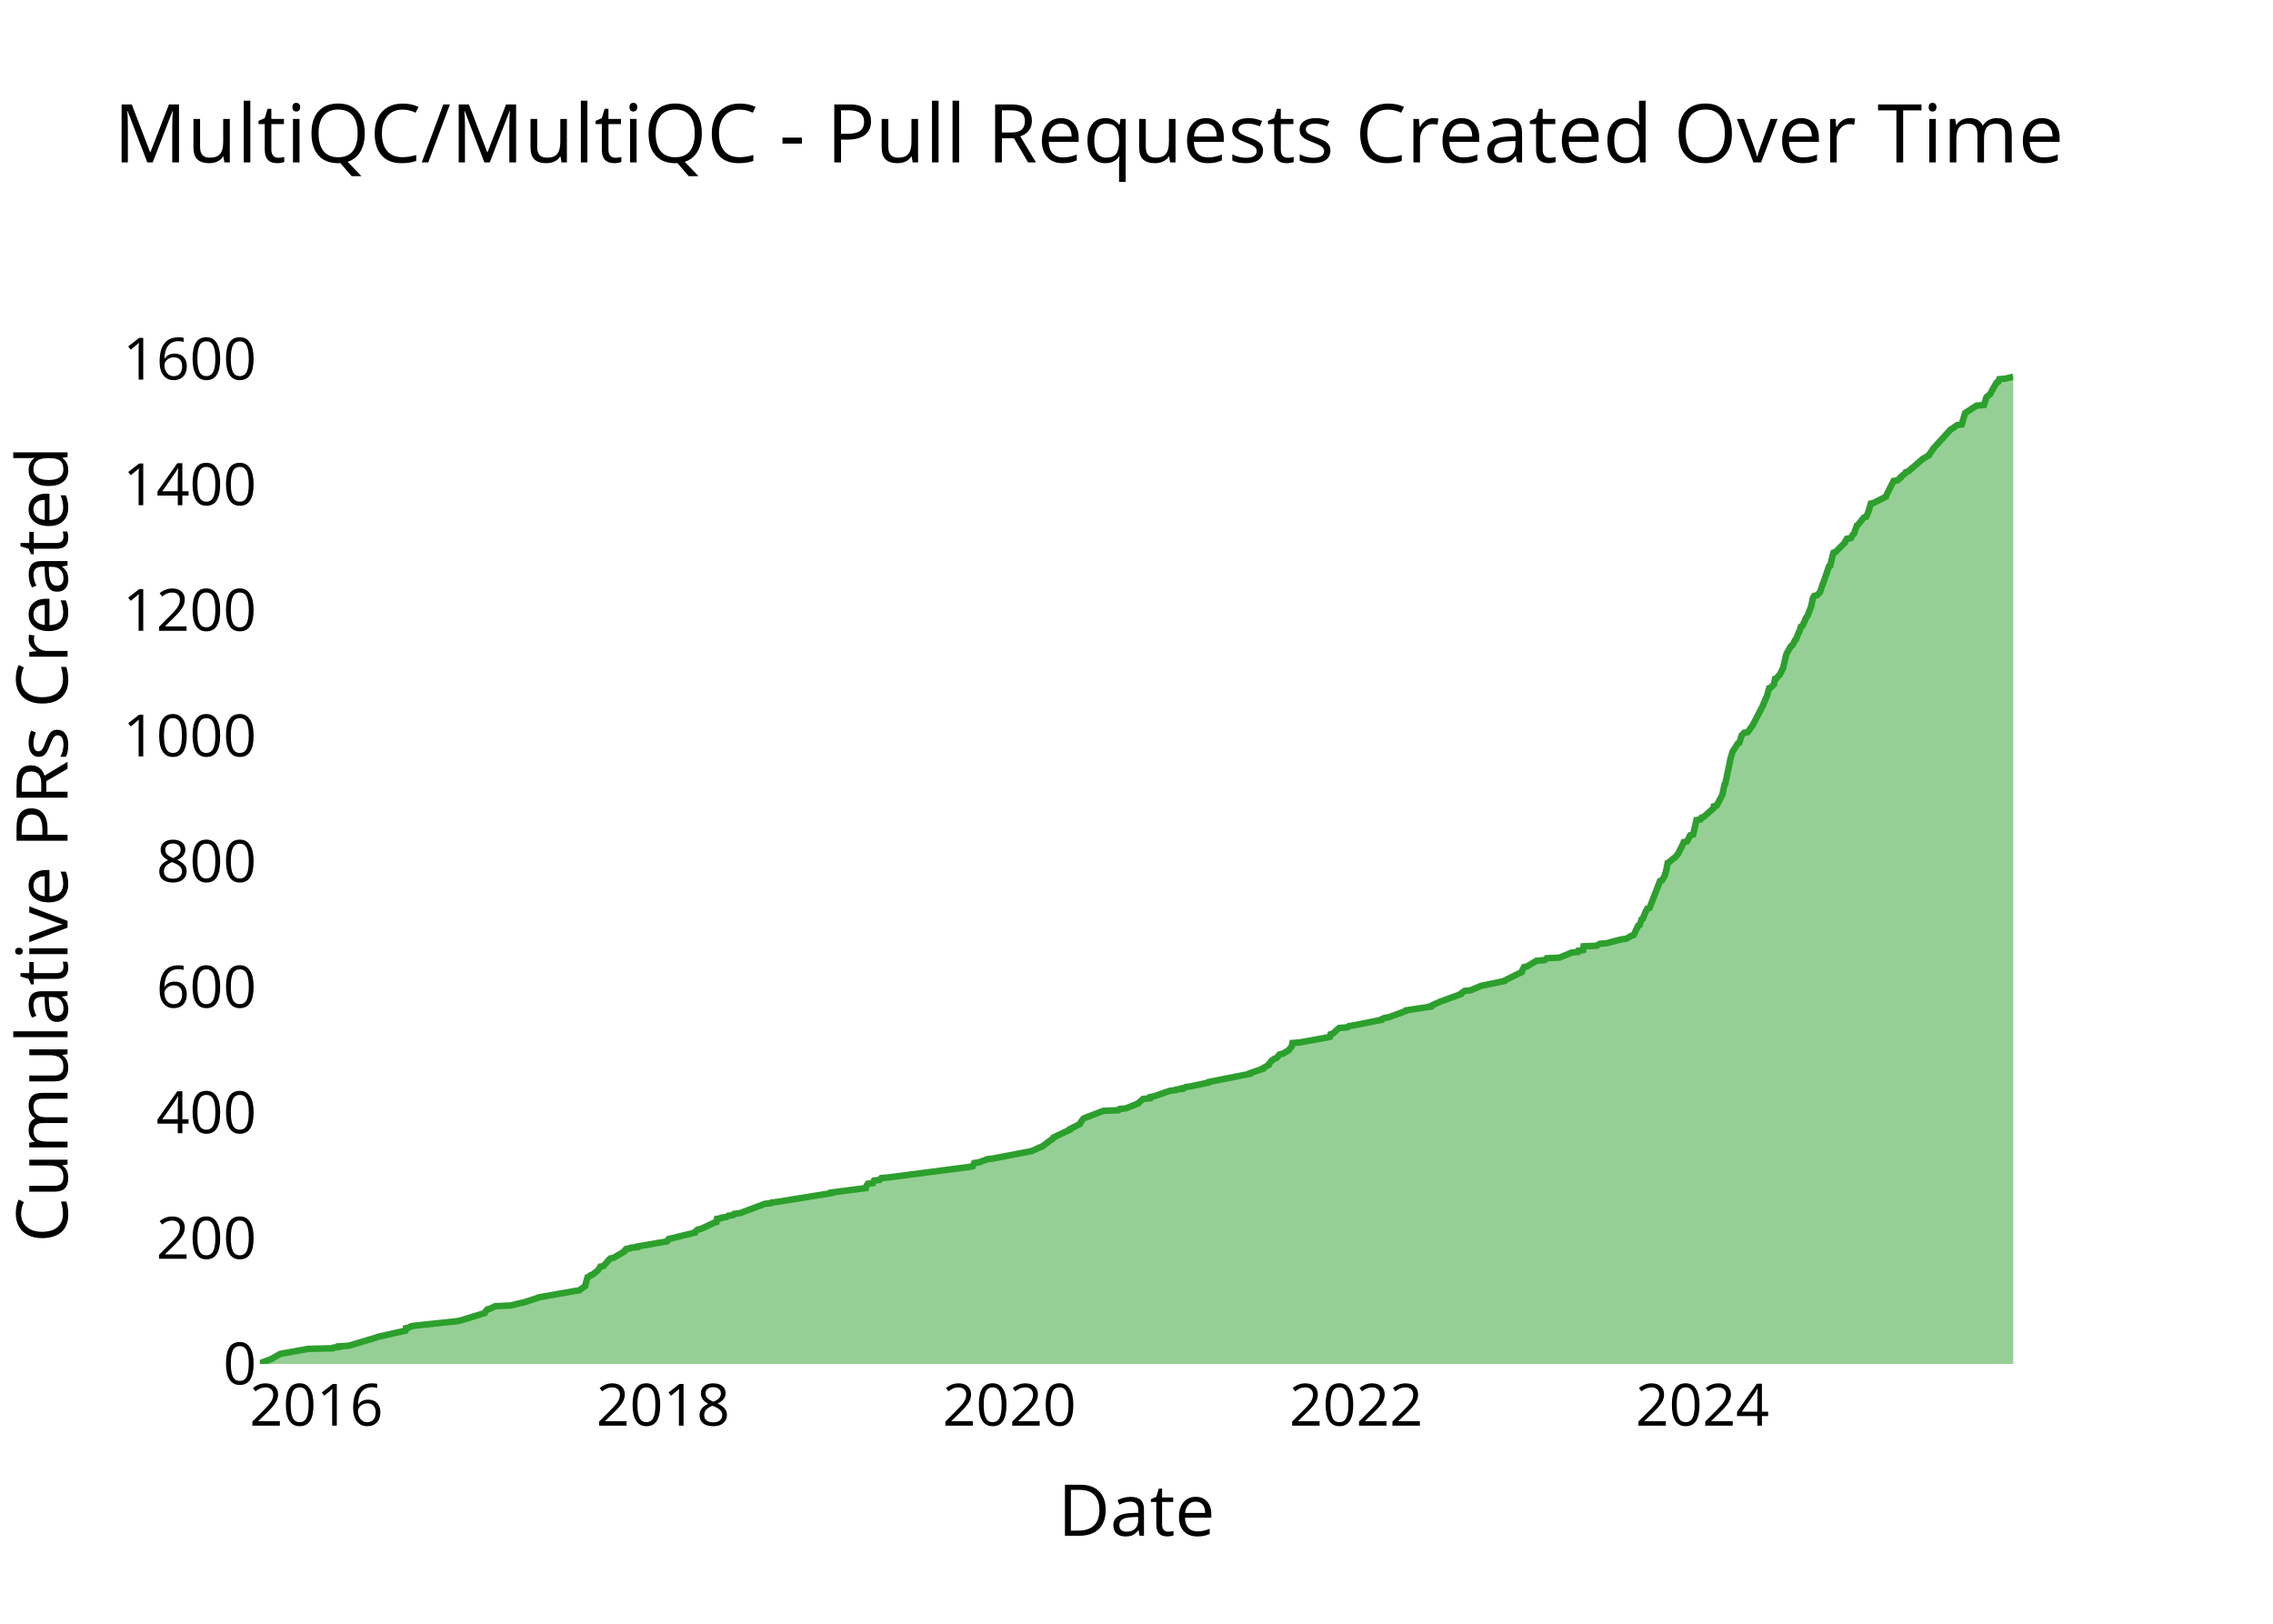
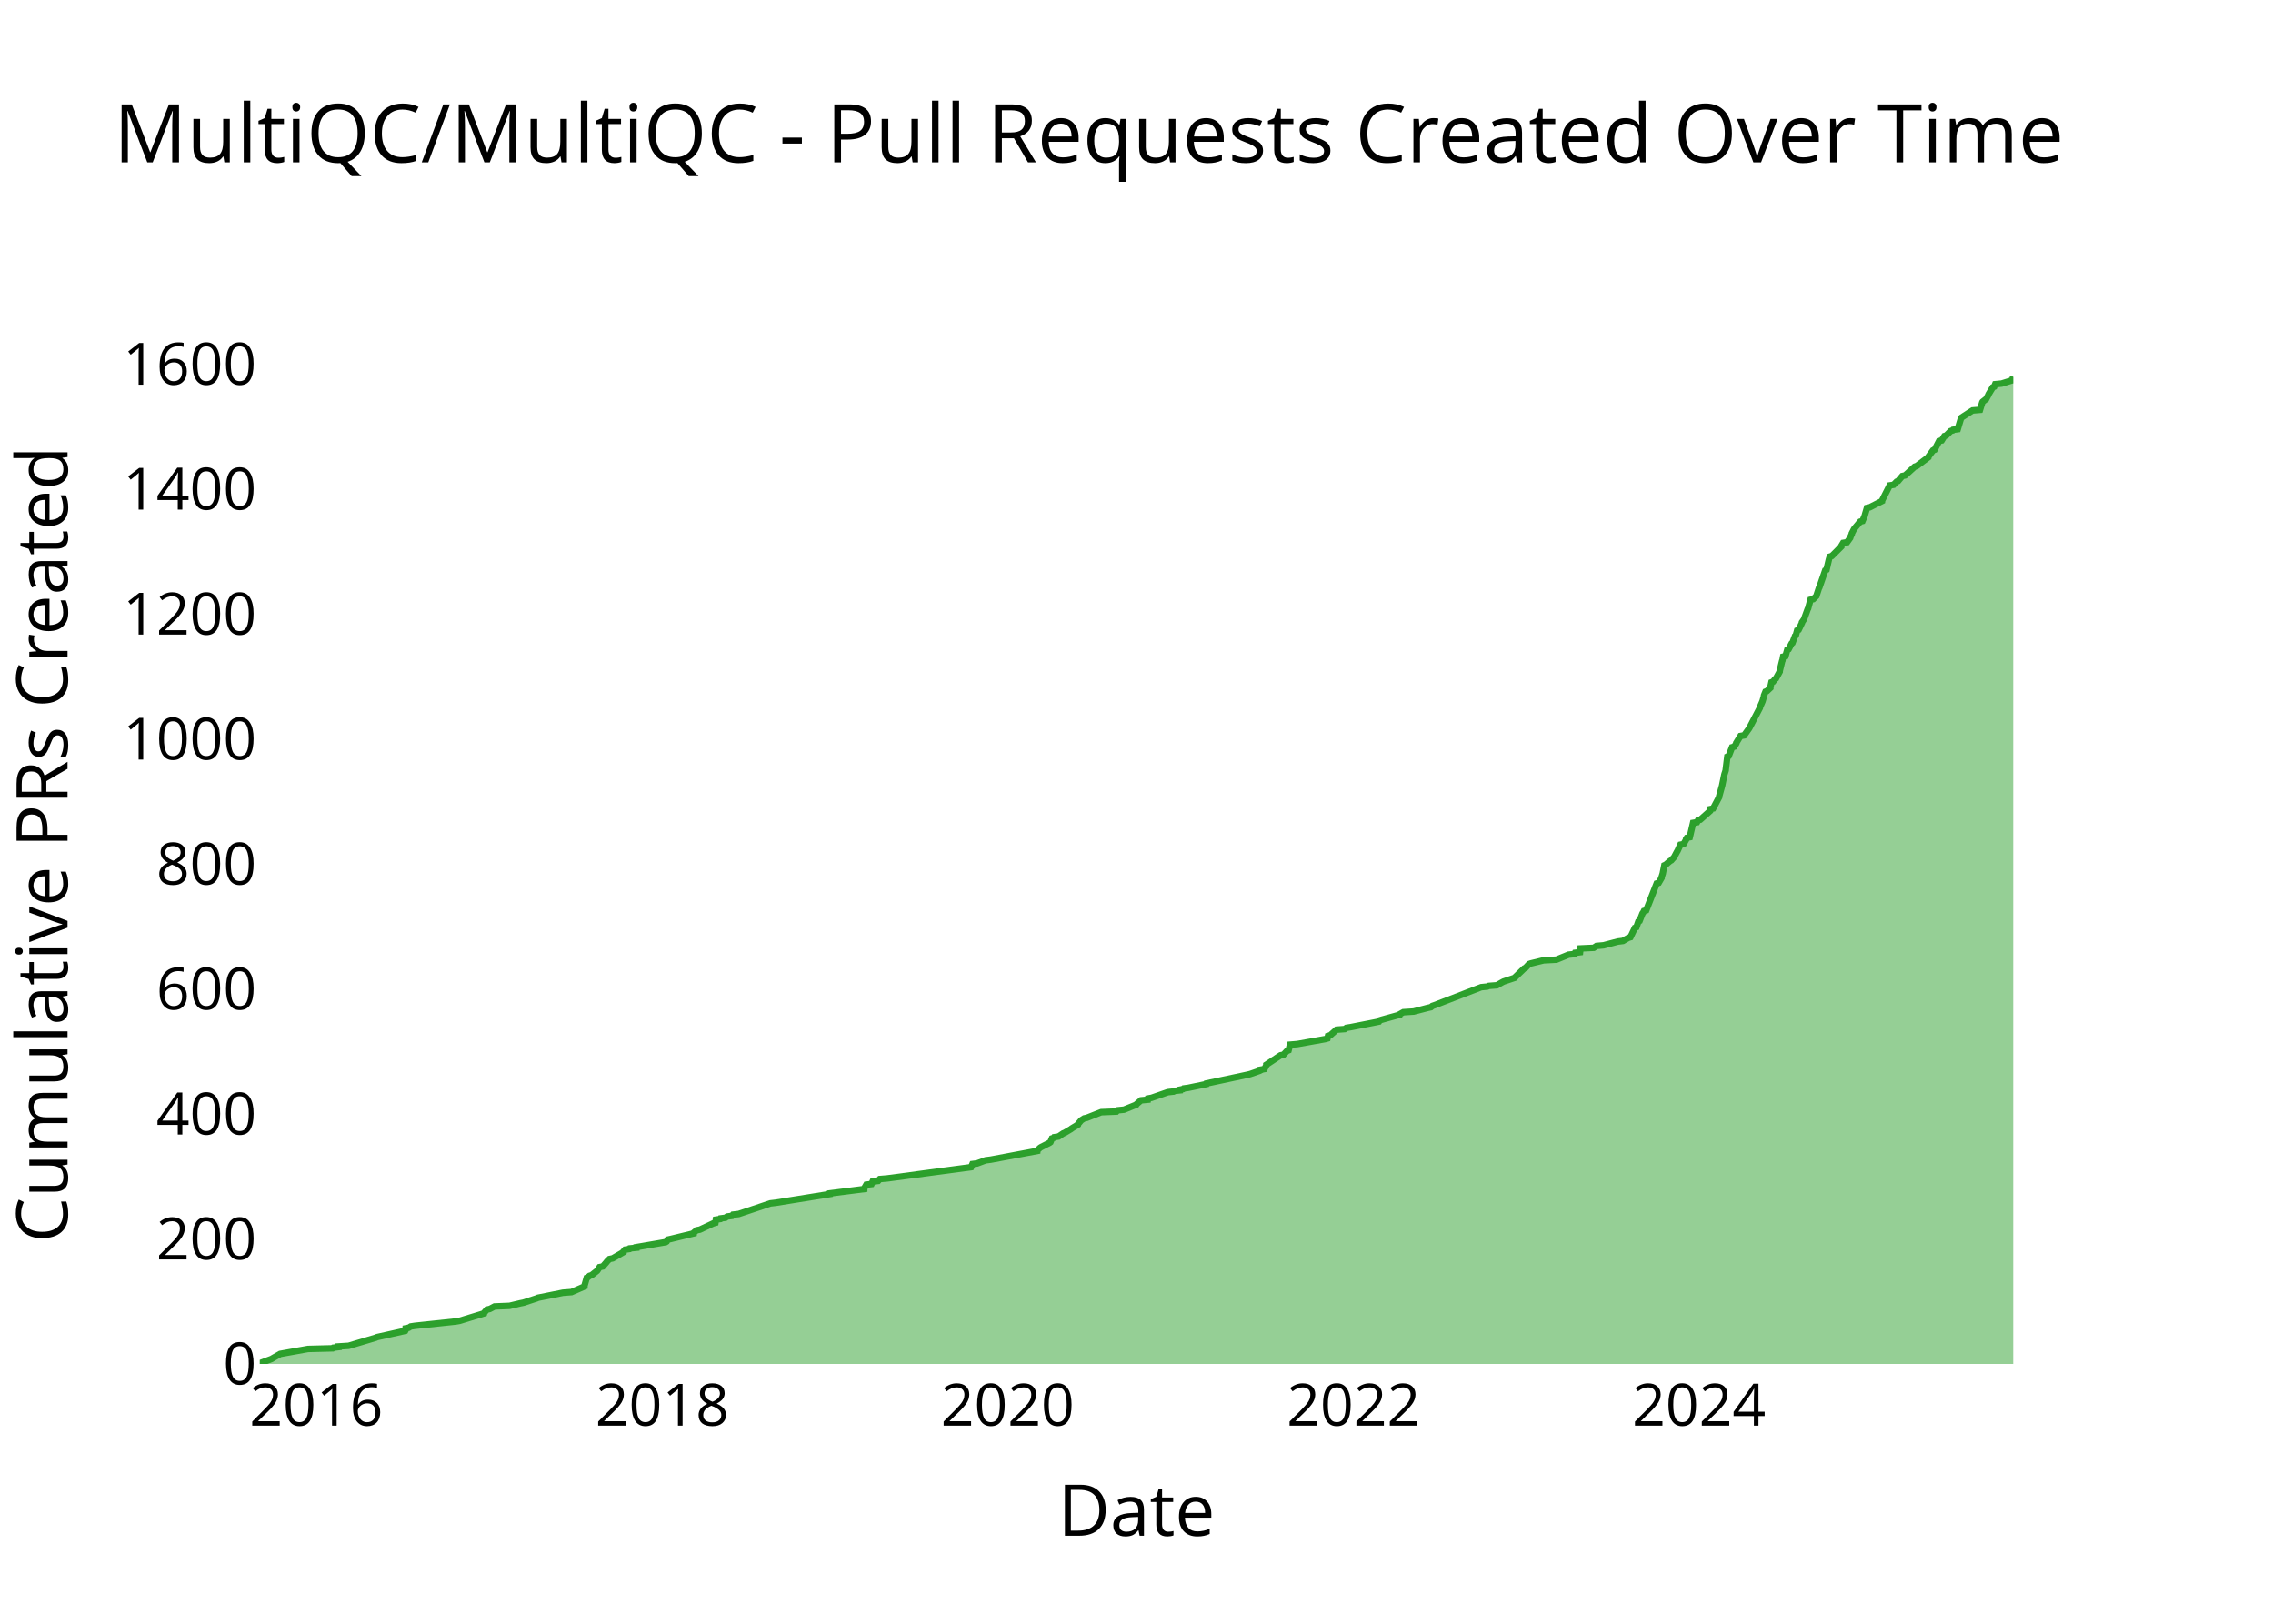
<svg xmlns="http://www.w3.org/2000/svg" class="main-svg" width="700" height="500" style="" viewBox="0 0 700 500">
  <rect x="0" y="0" width="700" height="500" style="fill: rgb(0, 0, 0); fill-opacity: 0;" />
-   <defs id="defs-ecf51e">
+   <defs id="defs-dff110">
    <g class="clips">
-       <clipPath id="clipecf51exyplot" class="plotclip">
+       <clipPath id="clipdff110xyplot" class="plotclip">
        <rect width="540" height="320" />
      </clipPath>
-       <clipPath class="axesclip" id="clipecf51ex">
+       <clipPath class="axesclip" id="clipdff110x">
        <rect x="80" y="0" width="540" height="500" />
      </clipPath>
-       <clipPath class="axesclip" id="clipecf51ey">
+       <clipPath class="axesclip" id="clipdff110y">
        <rect x="0" y="100" width="700" height="320" />
      </clipPath>
-       <clipPath class="axesclip" id="clipecf51exy">
+       <clipPath class="axesclip" id="clipdff110xy">
        <rect x="80" y="100" width="540" height="320" />
      </clipPath>
    </g>
    <g class="gradients" />
    <g class="patterns" />
  </defs>
  <g class="bglayer">
    <rect class="bg" x="80" y="100" width="540" height="320" style="fill: rgb(0, 0, 0); fill-opacity: 0; stroke-width: 0;" />
  </g>
  <g class="layer-below">
    <g class="imagelayer" />
    <g class="shapelayer" />
  </g>
  <g class="cartesianlayer">
    <g class="subplot xy">
      <g class="layer-subplot">
        <g class="shapelayer" />
        <g class="imagelayer" />
      </g>
      <g class="minor-gridlayer">
        <g class="x" />
        <g class="y" />
      </g>
      <g class="gridlayer">
        <g class="x">
-           <path class="xgrid crisp" transform="translate(97.44,0)" d="M0,100v320" style="stroke: rgb(255, 255, 255); stroke-opacity: 1; stroke-width: 1px;" />
-           <path class="xgrid crisp" transform="translate(204.22,0)" d="M0,100v320" style="stroke: rgb(255, 255, 255); stroke-opacity: 1; stroke-width: 1px;" />
-           <path class="xgrid crisp" transform="translate(310.86,0)" d="M0,100v320" style="stroke: rgb(255, 255, 255); stroke-opacity: 1; stroke-width: 1px;" />
-           <path class="xgrid crisp" transform="translate(417.65,0)" d="M0,100v320" style="stroke: rgb(255, 255, 255); stroke-opacity: 1; stroke-width: 1px;" />
-           <path class="xgrid crisp" transform="translate(524.28,0)" d="M0,100v320" style="stroke: rgb(255, 255, 255); stroke-opacity: 1; stroke-width: 1px;" />
+           <path class="xgrid crisp" transform="translate(97.4,0)" d="M0,100v320" style="stroke: rgb(255, 255, 255); stroke-opacity: 1; stroke-width: 1px;" />
+           <path class="xgrid crisp" transform="translate(203.93,0)" d="M0,100v320" style="stroke: rgb(255, 255, 255); stroke-opacity: 1; stroke-width: 1px;" />
+           <path class="xgrid crisp" transform="translate(310.32,0)" d="M0,100v320" style="stroke: rgb(255, 255, 255); stroke-opacity: 1; stroke-width: 1px;" />
+           <path class="xgrid crisp" transform="translate(416.85,0)" d="M0,100v320" style="stroke: rgb(255, 255, 255); stroke-opacity: 1; stroke-width: 1px;" />
+           <path class="xgrid crisp" transform="translate(523.23,0)" d="M0,100v320" style="stroke: rgb(255, 255, 255); stroke-opacity: 1; stroke-width: 1px;" />
        </g>
        <g class="y">
-           <path class="ygrid crisp" transform="translate(0,381.32)" d="M80,0h540" style="stroke: rgb(255, 255, 255); stroke-opacity: 1; stroke-width: 1px;" />
-           <path class="ygrid crisp" transform="translate(0,342.65)" d="M80,0h540" style="stroke: rgb(255, 255, 255); stroke-opacity: 1; stroke-width: 1px;" />
-           <path class="ygrid crisp" transform="translate(0,303.97)" d="M80,0h540" style="stroke: rgb(255, 255, 255); stroke-opacity: 1; stroke-width: 1px;" />
-           <path class="ygrid crisp" transform="translate(0,265.29)" d="M80,0h540" style="stroke: rgb(255, 255, 255); stroke-opacity: 1; stroke-width: 1px;" />
-           <path class="ygrid crisp" transform="translate(0,226.62)" d="M80,0h540" style="stroke: rgb(255, 255, 255); stroke-opacity: 1; stroke-width: 1px;" />
-           <path class="ygrid crisp" transform="translate(0,187.94)" d="M80,0h540" style="stroke: rgb(255, 255, 255); stroke-opacity: 1; stroke-width: 1px;" />
-           <path class="ygrid crisp" transform="translate(0,149.26)" d="M80,0h540" style="stroke: rgb(255, 255, 255); stroke-opacity: 1; stroke-width: 1px;" />
-           <path class="ygrid crisp" transform="translate(0,110.59)" d="M80,0h540" style="stroke: rgb(255, 255, 255); stroke-opacity: 1; stroke-width: 1px;" />
+           <path class="ygrid crisp" transform="translate(0,381.52)" d="M80,0h540" style="stroke: rgb(255, 255, 255); stroke-opacity: 1; stroke-width: 1px;" />
+           <path class="ygrid crisp" transform="translate(0,343.04)" d="M80,0h540" style="stroke: rgb(255, 255, 255); stroke-opacity: 1; stroke-width: 1px;" />
+           <path class="ygrid crisp" transform="translate(0,304.56)" d="M80,0h540" style="stroke: rgb(255, 255, 255); stroke-opacity: 1; stroke-width: 1px;" />
+           <path class="ygrid crisp" transform="translate(0,266.08)" d="M80,0h540" style="stroke: rgb(255, 255, 255); stroke-opacity: 1; stroke-width: 1px;" />
+           <path class="ygrid crisp" transform="translate(0,227.59)" d="M80,0h540" style="stroke: rgb(255, 255, 255); stroke-opacity: 1; stroke-width: 1px;" />
+           <path class="ygrid crisp" transform="translate(0,189.11)" d="M80,0h540" style="stroke: rgb(255, 255, 255); stroke-opacity: 1; stroke-width: 1px;" />
+           <path class="ygrid crisp" transform="translate(0,150.63)" d="M80,0h540" style="stroke: rgb(255, 255, 255); stroke-opacity: 1; stroke-width: 1px;" />
+           <path class="ygrid crisp" transform="translate(0,112.15)" d="M80,0h540" style="stroke: rgb(255, 255, 255); stroke-opacity: 1; stroke-width: 1px;" />
        </g>
      </g>
      <g class="zerolinelayer">
        <path class="yzl zl crisp" transform="translate(0,420)" d="M80,0h540" style="stroke: rgb(255, 255, 255); stroke-opacity: 1; stroke-width: 2px;" />
      </g>
      <g class="layer-between">
        <g class="shapelayer" />
        <g class="imagelayer" />
      </g>
      <path class="xlines-below" />
      <path class="ylines-below" />
      <g class="overlines-below" />
      <g class="xaxislayer-below" />
      <g class="yaxislayer-below" />
      <g class="overaxes-below" />
      <g class="overplot">
-         <g class="xy" transform="translate(80,100)" clip-path="url(#clipecf51exyplot)">
+         <g class="xy" transform="translate(80,100)" clip-path="url(#clipdff110xyplot)">
          <g class="scatterlayer mlayer">
-             <g class="trace scatter trace17ce8e" style="stroke-miterlimit: 2;">
+             <g class="trace scatter tracec9d067" style="stroke-miterlimit: 2;">
              <g class="fills">
                <g>
-                   <path class="js-fill" d="M540,320L0,320L0,319.81L3.64,318.45L3.94,318.26L5.97,317.1L6.29,316.91L14.9,315.36L22.5,315.17L22.7,314.97L24.36,314.78L24.36,314.59L27.43,314.39L35.81,311.88L36.23,311.68L44.89,309.75L44.99,309.56L45.03,308.98L45.99,308.78L46.59,308.4L47.89,308.2L60.55,306.85L61.69,306.66L69.22,304.34L69.27,304.14L70.1,303.18L70.97,302.98L72.46,302.21L77.1,302.02L80.35,301.24L81.35,301.05L85.48,299.69L85.88,299.5L96.84,297.57L98.31,297.37L100.21,296.02L100.22,295.83L100.93,293.31L101.35,293.12L101.79,292.73L102.4,292.54L104.13,291.19L104.27,290.99L104.89,290.03L105.89,289.83L107.06,288.48L107.18,288.28L107.96,287.51L108.94,287.32L112.27,285.38L112.27,285.19L112.78,284.61L114.09,284.42L114.22,284.22L116.27,284.03L116.28,283.84L117.42,283.64L125.3,282.29L125.6,282.1L125.93,281.52L126.79,281.32L133.94,279.58L133.94,279.39L134.85,278.62L135.86,278.42L139.97,276.49L140.65,276.3L140.8,275.33L142.12,275.13L142.24,274.94L143.73,274.75L144.29,274.36L145.76,274.17L146.08,273.78L147.83,273.59L155.56,270.69L157.47,270.49L157.62,270.3L159.25,270.11L176.01,267.4L176.02,267.21L186.58,265.85L186.58,265.66L187.25,264.5L188.84,264.31L189.18,263.53L190.89,263.34L191.4,262.76L193.67,262.56L218.87,259.28L219.6,259.08L220.01,258.12L221.46,257.92L224.06,256.96L225.64,256.76L237.83,254.44L238.14,254.25L240.31,253.28L240.85,253.09L244.55,250.38L244.55,250.19L249.5,247.87L249.51,247.67L252.55,246.13L252.56,245.93L253.56,244.58L253.72,244.39L259.75,242.07L264.46,241.87L264.81,241.49L266.77,241.29L270.58,239.75L270.69,239.55L272.04,238.39L274.16,238.2L274.23,237.81L275.29,237.62L280.3,235.88L282.04,235.68L282.23,235.49L284.03,235.3L284.04,235.1L285.02,234.91L285.22,234.72L286.63,234.52L292.22,233.36L292.28,233.17L304.92,230.66L304.94,230.46L308.92,229.11L308.93,228.92L310.7,227.95L310.7,227.76L311.43,226.79L311.66,226.6L312.44,226.02L313.08,225.82L314.11,224.66L315.09,224.47L316.99,223.31L317.07,223.11L317.85,222.15L317.86,221.95L318.02,221.18L320.28,220.99L328.9,219.44L329.58,219.25L329.76,218.47L330.45,218.28L332.39,216.54L334.92,216.35L335.43,215.96L336.71,215.77L345.48,214.03L345.51,213.83L346.37,213.45L347.67,213.25L352.92,211.32L353.01,211.12L360.61,209.96L360.62,209.77L363.56,208.42L364.16,208.22L369.93,206.1L369.97,205.9L371.03,205.13L372.91,204.94L376.08,203.58L377.04,203.39L383.45,202.04L383.57,201.84L388.62,199.33L388.63,199.13L389.35,197.78L390.32,197.59L393.15,195.85L395.7,195.65L396.33,195.07L400.25,194.88L404.03,193.33L405.92,193.14L406.07,192.75L407.56,192.56L407.69,191.4L411.78,191.21L412.65,190.63L414.83,190.43L419.24,189.27L420.79,189.08L422.49,188.11L423.12,187.92L424.5,185.02L424.96,184.82L425.57,183.08L425.93,182.89L426.84,180.57L427.01,180.38L427.3,179.8L427.99,179.6L431.22,171.29L431.84,171.09L432.73,169.55L432.73,169.35L433.1,168.19L433.13,168L433.6,165.68L434.02,165.49L435.37,164.33L435.74,164.13L436.75,162.97L436.81,162.78L437.52,161.42L437.65,161.23L438.54,159.3L439.53,159.1L440.29,157.75L440.3,157.56L440.54,157.17L441.43,156.98L442.46,152.53L443.67,152.34L443.98,151.76L444.66,151.56L447.71,148.85L447.73,148.66L447.79,148.27L448.66,148.08L450.48,144.6L450.49,144.41L451.1,141.51L451.33,141.31L452.83,134.16L452.84,133.96L453.56,131.45L453.71,131.26L455.19,128.94L455.64,128.74L456.37,126.42L456.62,126.23L457.09,125.65L458.23,125.46L459.75,123.33L459.86,123.13L463.07,116.95L463.09,116.75L463.92,114.82L464.07,114.63L464.82,111.92L465.29,111.73L466.31,110.76L466.31,110.56L466.65,109.02L467.19,108.82L467.74,108.05L468.05,107.86L469.2,105.54L469.2,105.34L470.12,101.48L470.21,101.28L471.54,98.96L471.96,98.77L472.87,97.03L473.14,96.83L473.93,94.71L474.17,94.51L474.59,92.97L475.05,92.77L476.06,90.65L476.07,90.45L476.74,89.49L476.78,89.29L477.81,86.59L477.84,86.39L478.24,84.46L478.26,84.26L478.7,83.49L479.55,83.3L480.52,82.33L480.58,82.14L481.33,79.82L481.46,79.62L483.25,74.4L483.64,74.21L484.37,71.11L484.42,70.92L484.66,70.15L485.29,69.95L488.19,67.05L488.19,66.86L488.78,65.89L489.97,65.7L490.7,64.54L490.95,64.35L491.84,61.83L492.14,61.64L494.03,59.32L494.75,59.12L495.48,57.38L495.51,57.19L496.13,55.06L497.01,54.87L500.8,52.94L500.81,52.74L503.15,48.1L504.35,47.91L505.29,47.13L505.29,46.94L506.89,45.59L506.95,45.39L507.9,45.01L508.06,44.81L511.87,41.53L512.11,41.33L514.05,40.17L514.09,39.98L515.25,38.43L515.26,38.24L520.74,32.24L521.1,32.05L522.74,30.89L524.14,30.7L525.18,27.22L525.42,27.02L528.71,24.9L531.01,24.7L531.72,22.38L531.84,22.19L532.6,21.61L532.88,21.41L533.67,19.87L533.78,19.67L534.95,17.74L535.41,17.55L535.7,16.77L537.67,16.58L540,16" style="fill: rgb(44, 160, 44); fill-opacity: 0.5; stroke-width: 0;" />
+                   <path class="js-fill" d="M540,320L0,320L0,319.81L3.63,318.46L3.93,318.27L5.96,317.11L6.28,316.92L14.86,315.38L22.44,315.19L22.65,315L24.3,314.81L24.3,314.61L27.37,314.42L35.73,311.92L36.15,311.73L44.78,309.8L44.88,309.61L44.92,309.03L45.89,308.84L46.48,308.46L47.78,308.26L60.4,306.92L61.55,306.72L69.06,304.42L69.11,304.22L69.94,303.26L70.81,303.07L72.29,302.3L76.92,302.11L80.16,301.34L81.16,301.14L85.27,299.8L85.68,299.61L93.38,298.07L96,297.87L99.98,296.14L99.98,295.95L100.69,293.45L101.11,293.26L101.55,292.87L102.16,292.68L103.88,291.33L104.03,291.14L104.64,290.18L105.64,289.98L106.81,288.64L106.93,288.45L107.7,287.68L108.68,287.48L112,285.56L112,285.37L112.51,284.79L113.82,284.6L113.95,284.41L116,284.21L116.01,284.02L117.15,283.83L125.01,282.48L125.31,282.29L125.63,281.71L126.49,281.52L133.62,279.79L133.63,279.59L134.53,278.83L135.54,278.63L139.64,276.71L140.32,276.52L140.47,275.55L141.79,275.36L141.9,275.17L143.39,274.98L143.95,274.59L145.42,274.4L145.73,274.02L147.48,273.82L157.24,270.55L158.87,270.36L175.59,267.67L175.61,267.47L186.14,266.13L186.14,265.93L186.81,264.78L188.4,264.59L188.74,263.82L190.44,263.63L190.95,263.05L193.21,262.86L219.08,259.39L219.17,259.2L219.49,258.43L220.94,258.24L223.53,257.28L225.11,257.08L239.45,254.39L239.46,254.2L240.29,253.43L240.58,253.24L243.23,251.89L243.49,251.7L243.97,250.54L244.58,250.35L244.69,250.16L246.01,249.96L247.41,249L247.89,248.81L249.83,247.66L250.06,247.46L251.96,246.31L252,246.12L252.81,245.15L252.96,244.96L253.87,244.38L254.73,244.19L259.13,242.46L263.83,242.27L264.19,241.88L266.14,241.69L269.94,240.15L270.05,239.96L271.4,238.81L273.51,238.61L273.58,238.23L274.64,238.04L279.64,236.3L281.37,236.11L281.57,235.92L283.36,235.73L283.37,235.53L284.35,235.34L284.54,235.15L285.95,234.96L291.53,233.8L291.59,233.61L304.22,230.92L305.02,230.72L307.79,229.76L308.19,229.57L308.2,229.38L309.38,229.18L309.98,228.03L309.98,227.84L314.35,224.95L315.27,224.76L316.33,223.61L316.83,223.41L317.27,221.68L319.52,221.49L328.13,219.95L328.8,219.76L328.98,218.99L329.67,218.79L331.6,217.06L334.12,216.87L334.63,216.49L335.91,216.29L343.76,214.75L344.67,214.56L344.9,214.18L345.55,213.98L351.07,212.45L351.15,212.25L352.18,211.68L355.34,211.48L359.77,210.33L360.66,210.14L361.12,209.75L361.69,209.56L376.15,203.98L378.04,203.79L378.47,203.59L380.96,203.4L382.67,202.44L383.03,202.25L386.5,201.09L386.61,200.9L389.4,198.21L389.82,198.02L390.9,196.86L391.45,196.67L395.39,195.71L399.3,195.51L403.07,193.97L404.97,193.78L405.11,193.4L406.6,193.21L406.73,192.05L410.81,191.86L411.68,191.28L413.85,191.09L418.25,189.93L419.8,189.74L421.49,188.78L422.12,188.59L423.5,185.7L423.96,185.51L424.56,183.78L424.93,183.58L425.83,181.28L426,181.08L426.29,180.51L426.98,180.31L430.21,172.04L430.82,171.85L431.71,170.31L431.71,170.12L432.08,168.96L432.11,168.77L432.57,166.46L432.99,166.27L434.34,165.11L434.71,164.92L435.72,163.77L435.78,163.57L436.49,162.23L436.62,162.04L437.5,160.11L438.49,159.92L439.26,158.57L439.26,158.38L439.5,157.99L440.39,157.8L441.42,153.38L442.63,153.18L442.93,152.61L443.61,152.42L446.65,149.72L446.68,149.53L446.73,149.14L447.6,148.95L449.42,145.49L449.42,145.3L450.27,142.22L450.33,142.03L451.04,138.56L451.09,138.37L451.46,137.22L451.47,137.02L451.97,132.98L452.39,132.79L453.42,130.1L454.12,129.9L454.71,128.94L454.72,128.75L456.01,126.63L457.15,126.44L458.66,124.32L458.77,124.13L461.98,117.97L462,117.78L462.75,116.05L462.82,115.86L463.26,114.32L463.26,114.13L463.73,112.97L464.19,112.78L465.21,111.82L465.21,111.63L465.55,110.09L466.09,109.89L466.63,109.12L466.94,108.93L468.09,106.82L468.09,106.62L468.84,103.54L468.94,103.35L469.15,102.2L469.88,102.01L470.43,100.08L470.85,99.89L471.75,98.16L472.02,97.96L472.81,95.85L473.05,95.66L473.47,94.12L473.93,93.92L474.94,91.81L474.95,91.62L475.62,90.65L475.66,90.46L476.71,87.57L476.83,87.38L477.57,84.69L478.42,84.5L479.39,83.53L479.44,83.34L480.19,81.03L480.32,80.84L482.11,75.65L482.5,75.45L483.22,72.37L483.27,72.18L483.52,71.41L484.15,71.22L487.04,68.33L487.04,68.14L487.62,67.18L488.82,66.99L489.79,65.64L489.82,65.45L490.27,64.49L490.28,64.29L490.97,62.95L491.11,62.75L492.87,60.64L493.58,60.45L494.31,58.71L494.34,58.52L494.96,56.41L495.84,56.21L499.61,54.29L499.63,54.1L501.96,49.48L503.16,49.29L504.1,48.32L504.54,48.13L505.84,46.59L506.71,46.4L509.66,43.71L510.27,43.51L513.85,40.82L513.88,40.63L515.28,38.7L515.78,38.51L517.17,35.82L517.97,35.63L518.81,34.28L519.38,34.09L520.72,32.74L521.34,32.55L521.5,32.35L522.9,32.16L523.94,28.7L524.18,28.51L527.46,26.39L529.76,26.2L530.47,23.89L530.59,23.7L531.34,23.12L531.63,22.93L532.36,21.58L532.41,21.39L533.69,19.27L534.14,19.08L534.44,18.31L536.41,18.12L539.53,17.15L539.69,16.96L540,16" style="fill: rgb(44, 160, 44); fill-opacity: 0.5; stroke-width: 0;" />
                </g>
              </g>
              <g class="errorbars" />
              <g class="lines">
-                 <path class="js-line" d="M0,319.81L3.64,318.45L3.94,318.26L5.97,317.1L6.29,316.91L14.9,315.36L22.5,315.17L22.7,314.97L24.36,314.78L24.36,314.59L27.43,314.39L35.81,311.88L36.23,311.68L44.89,309.75L44.99,309.56L45.03,308.98L45.99,308.78L46.59,308.4L47.89,308.2L60.55,306.85L61.69,306.66L69.22,304.34L69.27,304.14L70.1,303.18L70.97,302.98L72.46,302.21L77.1,302.02L80.35,301.24L81.35,301.05L85.48,299.69L85.88,299.5L96.84,297.57L98.31,297.37L100.21,296.02L100.22,295.83L100.93,293.31L101.35,293.12L101.79,292.73L102.4,292.54L104.13,291.19L104.27,290.99L104.89,290.03L105.89,289.83L107.06,288.48L107.18,288.28L107.96,287.51L108.94,287.32L112.27,285.38L112.27,285.19L112.78,284.61L114.09,284.42L114.22,284.22L116.27,284.03L116.28,283.84L117.42,283.64L125.3,282.29L125.6,282.1L125.93,281.52L126.79,281.32L133.94,279.58L133.94,279.39L134.85,278.62L135.86,278.42L139.97,276.49L140.65,276.3L140.8,275.33L142.12,275.13L142.24,274.94L143.73,274.75L144.29,274.36L145.76,274.17L146.08,273.78L147.83,273.59L155.56,270.69L157.47,270.49L157.62,270.3L159.25,270.11L176.01,267.4L176.02,267.21L186.58,265.85L186.58,265.66L187.25,264.5L188.84,264.31L189.18,263.53L190.89,263.34L191.4,262.76L193.67,262.56L218.87,259.28L219.6,259.08L220.01,258.12L221.46,257.92L224.06,256.96L225.64,256.76L237.83,254.44L238.14,254.25L240.31,253.28L240.85,253.09L244.55,250.38L244.55,250.19L249.5,247.87L249.51,247.67L252.55,246.13L252.56,245.93L253.56,244.58L253.72,244.39L259.75,242.07L264.46,241.87L264.81,241.49L266.77,241.29L270.58,239.75L270.69,239.55L272.04,238.39L274.16,238.2L274.23,237.81L275.29,237.62L280.3,235.88L282.04,235.68L282.23,235.49L284.03,235.3L284.04,235.1L285.02,234.91L285.22,234.72L286.63,234.52L292.22,233.36L292.28,233.17L304.92,230.66L304.94,230.46L308.92,229.11L308.93,228.92L310.7,227.95L310.7,227.76L311.43,226.79L311.66,226.6L312.44,226.02L313.08,225.82L314.11,224.66L315.09,224.47L316.99,223.31L317.07,223.11L317.85,222.15L317.86,221.95L318.02,221.18L320.28,220.99L328.9,219.44L329.58,219.25L329.76,218.47L330.45,218.28L332.39,216.54L334.92,216.35L335.43,215.96L336.71,215.77L345.48,214.03L345.51,213.83L346.37,213.45L347.67,213.25L352.92,211.32L353.01,211.12L360.61,209.96L360.62,209.77L363.56,208.42L364.16,208.22L369.93,206.1L369.97,205.9L371.03,205.13L372.91,204.94L376.08,203.58L377.04,203.39L383.45,202.04L383.57,201.84L388.62,199.33L388.63,199.13L389.35,197.78L390.32,197.59L393.15,195.85L395.7,195.65L396.33,195.07L400.25,194.88L404.03,193.33L405.92,193.14L406.07,192.75L407.56,192.56L407.69,191.4L411.78,191.21L412.65,190.63L414.83,190.43L419.24,189.27L420.79,189.08L422.49,188.11L423.12,187.92L424.5,185.02L424.96,184.82L425.57,183.08L425.93,182.89L426.84,180.57L427.01,180.38L427.3,179.8L427.99,179.6L431.22,171.29L431.84,171.09L432.73,169.55L432.73,169.35L433.1,168.19L433.13,168L433.6,165.68L434.02,165.49L435.37,164.33L435.74,164.13L436.75,162.97L436.81,162.78L437.52,161.42L437.65,161.23L438.54,159.3L439.53,159.1L440.29,157.75L440.3,157.56L440.54,157.17L441.43,156.98L442.46,152.53L443.67,152.34L443.98,151.76L444.66,151.56L447.71,148.85L447.73,148.66L447.79,148.27L448.66,148.08L450.48,144.6L450.49,144.41L451.1,141.51L451.33,141.31L452.83,134.16L452.84,133.96L453.56,131.45L453.71,131.26L455.19,128.94L455.64,128.74L456.37,126.42L456.62,126.23L457.09,125.65L458.23,125.46L459.75,123.33L459.86,123.13L463.07,116.95L463.09,116.75L463.92,114.82L464.07,114.63L464.82,111.92L465.29,111.73L466.31,110.76L466.31,110.56L466.65,109.02L467.19,108.82L467.74,108.05L468.05,107.86L469.2,105.54L469.2,105.34L470.12,101.48L470.21,101.28L471.54,98.96L471.96,98.77L472.87,97.03L473.14,96.83L473.93,94.71L474.17,94.51L474.59,92.97L475.05,92.77L476.06,90.65L476.07,90.45L476.74,89.49L476.78,89.29L477.81,86.59L477.84,86.39L478.24,84.46L478.26,84.26L478.7,83.49L479.55,83.3L480.52,82.33L480.58,82.14L481.33,79.82L481.46,79.62L483.25,74.4L483.64,74.21L484.37,71.11L484.42,70.92L484.66,70.15L485.29,69.95L488.19,67.05L488.19,66.86L488.78,65.89L489.97,65.7L490.7,64.54L490.95,64.35L491.84,61.83L492.14,61.64L494.03,59.32L494.75,59.12L495.48,57.38L495.51,57.19L496.13,55.06L497.01,54.87L500.8,52.94L500.81,52.74L503.15,48.1L504.35,47.91L505.29,47.13L505.29,46.94L506.89,45.59L506.95,45.39L507.9,45.01L508.06,44.81L511.87,41.53L512.11,41.33L514.05,40.17L514.09,39.98L515.25,38.43L515.26,38.24L520.74,32.24L521.1,32.05L522.74,30.89L524.14,30.7L525.18,27.22L525.42,27.02L528.71,24.9L531.01,24.7L531.72,22.38L531.84,22.19L532.6,21.61L532.88,21.41L533.67,19.87L533.78,19.67L534.95,17.74L535.41,17.55L535.7,16.77L537.67,16.58L540,16" style="vector-effect: none; fill: none; stroke: rgb(44, 160, 44); stroke-opacity: 1; stroke-width: 2px; opacity: 1;" />
+                 <path class="js-line" d="M0,319.81L3.63,318.46L3.93,318.27L5.96,317.11L6.28,316.92L14.86,315.38L22.44,315.19L22.65,315L24.3,314.81L24.3,314.61L27.37,314.42L35.73,311.92L36.15,311.73L44.78,309.8L44.88,309.61L44.92,309.03L45.89,308.84L46.48,308.46L47.78,308.26L60.4,306.92L61.55,306.72L69.06,304.42L69.11,304.22L69.94,303.26L70.81,303.07L72.29,302.3L76.92,302.11L80.16,301.34L81.16,301.14L85.27,299.8L85.68,299.61L93.38,298.07L96,297.87L99.98,296.14L99.98,295.95L100.69,293.45L101.11,293.26L101.55,292.87L102.16,292.68L103.88,291.33L104.03,291.14L104.64,290.18L105.64,289.98L106.81,288.64L106.93,288.45L107.7,287.68L108.68,287.48L112,285.56L112,285.37L112.51,284.79L113.82,284.6L113.95,284.41L116,284.21L116.01,284.02L117.15,283.83L125.01,282.48L125.31,282.29L125.63,281.71L126.49,281.52L133.62,279.79L133.63,279.59L134.53,278.83L135.54,278.63L139.64,276.71L140.32,276.52L140.47,275.55L141.79,275.36L141.9,275.17L143.39,274.98L143.95,274.59L145.42,274.4L145.73,274.02L147.48,273.82L157.24,270.55L158.87,270.36L175.59,267.67L175.61,267.47L186.14,266.13L186.14,265.93L186.81,264.78L188.4,264.59L188.74,263.82L190.44,263.63L190.95,263.05L193.21,262.86L219.08,259.39L219.17,259.2L219.49,258.43L220.94,258.24L223.53,257.28L225.11,257.08L239.45,254.39L239.46,254.2L240.29,253.43L240.58,253.24L243.23,251.89L243.49,251.7L243.97,250.54L244.58,250.35L244.69,250.16L246.01,249.96L247.41,249L247.89,248.81L249.83,247.66L250.06,247.46L251.96,246.31L252,246.12L252.81,245.15L252.96,244.96L253.87,244.38L254.73,244.19L259.13,242.46L263.83,242.27L264.19,241.88L266.14,241.69L269.94,240.15L270.05,239.96L271.4,238.81L273.51,238.61L273.58,238.23L274.64,238.04L279.64,236.3L281.37,236.11L281.57,235.92L283.36,235.73L283.37,235.53L284.35,235.34L284.54,235.15L285.95,234.96L291.53,233.8L291.59,233.61L304.22,230.92L305.02,230.72L307.79,229.76L308.19,229.57L308.2,229.38L309.38,229.18L309.98,228.03L309.98,227.84L314.35,224.95L315.27,224.76L316.33,223.61L316.83,223.41L317.27,221.68L319.52,221.49L328.13,219.95L328.8,219.76L328.98,218.99L329.67,218.79L331.6,217.06L334.12,216.87L334.63,216.49L335.91,216.29L343.76,214.75L344.67,214.56L344.9,214.18L345.55,213.98L351.07,212.45L351.15,212.25L352.18,211.68L355.34,211.48L359.77,210.33L360.66,210.14L361.12,209.75L361.69,209.56L376.15,203.98L378.04,203.79L378.47,203.59L380.96,203.4L382.67,202.44L383.03,202.25L386.5,201.09L386.61,200.9L389.4,198.21L389.82,198.02L390.9,196.86L391.45,196.67L395.39,195.71L399.3,195.51L403.07,193.97L404.97,193.78L405.11,193.4L406.6,193.21L406.73,192.05L410.81,191.86L411.68,191.28L413.85,191.09L418.25,189.93L419.8,189.74L421.49,188.78L422.12,188.59L423.5,185.7L423.96,185.51L424.56,183.78L424.93,183.58L425.83,181.28L426,181.08L426.29,180.51L426.98,180.31L430.21,172.04L430.82,171.85L431.71,170.31L431.71,170.12L432.08,168.96L432.11,168.77L432.57,166.46L432.99,166.27L434.34,165.11L434.71,164.92L435.72,163.77L435.78,163.57L436.49,162.23L436.62,162.04L437.5,160.11L438.49,159.92L439.26,158.57L439.26,158.38L439.5,157.99L440.39,157.8L441.42,153.38L442.63,153.18L442.93,152.61L443.61,152.42L446.65,149.72L446.68,149.53L446.73,149.14L447.6,148.95L449.42,145.49L449.42,145.3L450.27,142.22L450.33,142.03L451.04,138.56L451.09,138.37L451.46,137.22L451.47,137.02L451.97,132.98L452.39,132.79L453.42,130.1L454.12,129.9L454.71,128.94L454.72,128.75L456.01,126.63L457.15,126.44L458.66,124.32L458.77,124.13L461.98,117.97L462,117.78L462.75,116.05L462.82,115.86L463.26,114.32L463.26,114.13L463.73,112.97L464.19,112.78L465.21,111.82L465.21,111.63L465.55,110.09L466.09,109.89L466.63,109.12L466.94,108.93L468.09,106.82L468.09,106.62L468.84,103.54L468.94,103.35L469.15,102.2L469.88,102.01L470.43,100.08L470.85,99.89L471.75,98.16L472.02,97.96L472.81,95.85L473.05,95.66L473.47,94.12L473.93,93.92L474.94,91.81L474.95,91.62L475.62,90.65L475.66,90.46L476.71,87.57L476.83,87.38L477.57,84.69L478.42,84.5L479.39,83.53L479.44,83.34L480.19,81.03L480.32,80.84L482.11,75.65L482.5,75.45L483.22,72.37L483.27,72.18L483.52,71.41L484.15,71.22L487.04,68.33L487.04,68.14L487.62,67.18L488.82,66.99L489.79,65.64L489.82,65.45L490.27,64.49L490.28,64.29L490.97,62.95L491.11,62.75L492.87,60.64L493.58,60.45L494.31,58.71L494.34,58.52L494.96,56.41L495.84,56.21L499.61,54.29L499.63,54.1L501.96,49.48L503.16,49.29L504.1,48.32L504.54,48.13L505.84,46.59L506.71,46.4L509.66,43.71L510.27,43.51L513.85,40.82L513.88,40.63L515.28,38.7L515.78,38.51L517.17,35.82L517.97,35.63L518.81,34.28L519.38,34.09L520.72,32.74L521.34,32.55L521.5,32.35L522.9,32.16L523.94,28.7L524.18,28.51L527.46,26.39L529.76,26.2L530.47,23.89L530.59,23.7L531.34,23.12L531.63,22.93L532.36,21.58L532.41,21.39L533.69,19.27L534.14,19.08L534.44,18.31L536.41,18.12L539.53,17.15L539.69,16.96L540,16" style="vector-effect: none; fill: none; stroke: rgb(44, 160, 44); stroke-opacity: 1; stroke-width: 2px; opacity: 1;" />
              </g>
              <g class="points" />
              <g class="text" />
            </g>
          </g>
        </g>
      </g>
      <g class="zerolinelayer-above" />
      <path class="xlines-above crisp" d="M0,0" style="fill: none;" />
      <path class="ylines-above crisp" d="M0,0" style="fill: none;" />
      <g class="overlines-above" />
      <g class="xaxislayer-above">
        <g class="xtick">
-           <text text-anchor="middle" x="0" y="439" transform="translate(97.44,0)" style="font-family: 'Open Sans'; font-size: 18px; fill: rgb(0, 0, 0); fill-opacity: 1; white-space: pre;">2016</text>
+           <text text-anchor="middle" x="0" y="439" transform="translate(97.4,0)" style="font-family: 'Open Sans'; font-size: 18px; fill: rgb(0, 0, 0); fill-opacity: 1; white-space: pre;">2016</text>
        </g>
        <g class="xtick">
-           <text text-anchor="middle" x="0" y="439" style="font-family: 'Open Sans'; font-size: 18px; fill: rgb(0, 0, 0); fill-opacity: 1; white-space: pre;" transform="translate(204.22,0)">2018</text>
+           <text text-anchor="middle" x="0" y="439" style="font-family: 'Open Sans'; font-size: 18px; fill: rgb(0, 0, 0); fill-opacity: 1; white-space: pre;" transform="translate(203.93,0)">2018</text>
        </g>
        <g class="xtick">
-           <text text-anchor="middle" x="0" y="439" style="font-family: 'Open Sans'; font-size: 18px; fill: rgb(0, 0, 0); fill-opacity: 1; white-space: pre;" transform="translate(310.86,0)">2020</text>
+           <text text-anchor="middle" x="0" y="439" style="font-family: 'Open Sans'; font-size: 18px; fill: rgb(0, 0, 0); fill-opacity: 1; white-space: pre;" transform="translate(310.32,0)">2020</text>
        </g>
        <g class="xtick">
-           <text text-anchor="middle" x="0" y="439" style="font-family: 'Open Sans'; font-size: 18px; fill: rgb(0, 0, 0); fill-opacity: 1; white-space: pre;" transform="translate(417.65,0)">2022</text>
+           <text text-anchor="middle" x="0" y="439" style="font-family: 'Open Sans'; font-size: 18px; fill: rgb(0, 0, 0); fill-opacity: 1; white-space: pre;" transform="translate(416.85,0)">2022</text>
        </g>
        <g class="xtick">
-           <text text-anchor="middle" x="0" y="439" style="font-family: 'Open Sans'; font-size: 18px; fill: rgb(0, 0, 0); fill-opacity: 1; white-space: pre;" transform="translate(524.28,0)">2024</text>
+           <text text-anchor="middle" x="0" y="439" style="font-family: 'Open Sans'; font-size: 18px; fill: rgb(0, 0, 0); fill-opacity: 1; white-space: pre;" transform="translate(523.23,0)">2024</text>
        </g>
      </g>
      <g class="yaxislayer-above">
        <g class="ytick">
          <text text-anchor="end" x="79" y="6.3" transform="translate(0,420)" style="font-family: 'Open Sans'; font-size: 18px; fill: rgb(0, 0, 0); fill-opacity: 1; white-space: pre;">0</text>
        </g>
        <g class="ytick">
-           <text text-anchor="end" x="79" y="6.3" style="font-family: 'Open Sans'; font-size: 18px; fill: rgb(0, 0, 0); fill-opacity: 1; white-space: pre;" transform="translate(0,381.32)">200</text>
+           <text text-anchor="end" x="79" y="6.3" style="font-family: 'Open Sans'; font-size: 18px; fill: rgb(0, 0, 0); fill-opacity: 1; white-space: pre;" transform="translate(0,381.52)">200</text>
        </g>
        <g class="ytick">
-           <text text-anchor="end" x="79" y="6.3" style="font-family: 'Open Sans'; font-size: 18px; fill: rgb(0, 0, 0); fill-opacity: 1; white-space: pre;" transform="translate(0,342.65)">400</text>
+           <text text-anchor="end" x="79" y="6.3" style="font-family: 'Open Sans'; font-size: 18px; fill: rgb(0, 0, 0); fill-opacity: 1; white-space: pre;" transform="translate(0,343.04)">400</text>
        </g>
        <g class="ytick">
-           <text text-anchor="end" x="79" y="6.3" style="font-family: 'Open Sans'; font-size: 18px; fill: rgb(0, 0, 0); fill-opacity: 1; white-space: pre;" transform="translate(0,303.97)">600</text>
+           <text text-anchor="end" x="79" y="6.3" style="font-family: 'Open Sans'; font-size: 18px; fill: rgb(0, 0, 0); fill-opacity: 1; white-space: pre;" transform="translate(0,304.56)">600</text>
        </g>
        <g class="ytick">
-           <text text-anchor="end" x="79" y="6.3" style="font-family: 'Open Sans'; font-size: 18px; fill: rgb(0, 0, 0); fill-opacity: 1; white-space: pre;" transform="translate(0,265.29)">800</text>
+           <text text-anchor="end" x="79" y="6.3" style="font-family: 'Open Sans'; font-size: 18px; fill: rgb(0, 0, 0); fill-opacity: 1; white-space: pre;" transform="translate(0,266.08)">800</text>
        </g>
        <g class="ytick">
-           <text text-anchor="end" x="79" y="6.3" style="font-family: 'Open Sans'; font-size: 18px; fill: rgb(0, 0, 0); fill-opacity: 1; white-space: pre;" transform="translate(0,226.62)">1000</text>
+           <text text-anchor="end" x="79" y="6.3" style="font-family: 'Open Sans'; font-size: 18px; fill: rgb(0, 0, 0); fill-opacity: 1; white-space: pre;" transform="translate(0,227.59)">1000</text>
        </g>
        <g class="ytick">
-           <text text-anchor="end" x="79" y="6.3" style="font-family: 'Open Sans'; font-size: 18px; fill: rgb(0, 0, 0); fill-opacity: 1; white-space: pre;" transform="translate(0,187.94)">1200</text>
+           <text text-anchor="end" x="79" y="6.3" style="font-family: 'Open Sans'; font-size: 18px; fill: rgb(0, 0, 0); fill-opacity: 1; white-space: pre;" transform="translate(0,189.11)">1200</text>
        </g>
        <g class="ytick">
-           <text text-anchor="end" x="79" y="6.3" style="font-family: 'Open Sans'; font-size: 18px; fill: rgb(0, 0, 0); fill-opacity: 1; white-space: pre;" transform="translate(0,149.26)">1400</text>
+           <text text-anchor="end" x="79" y="6.3" style="font-family: 'Open Sans'; font-size: 18px; fill: rgb(0, 0, 0); fill-opacity: 1; white-space: pre;" transform="translate(0,150.63)">1400</text>
        </g>
        <g class="ytick">
-           <text text-anchor="end" x="79" y="6.3" style="font-family: 'Open Sans'; font-size: 18px; fill: rgb(0, 0, 0); fill-opacity: 1; white-space: pre;" transform="translate(0,110.59)">1600</text>
+           <text text-anchor="end" x="79" y="6.3" style="font-family: 'Open Sans'; font-size: 18px; fill: rgb(0, 0, 0); fill-opacity: 1; white-space: pre;" transform="translate(0,112.15)">1600</text>
        </g>
      </g>
      <g class="overaxes-above" />
    </g>
  </g>
  <g class="polarlayer" />
  <g class="smithlayer" />
  <g class="ternarylayer" />
  <g class="geolayer" />
  <g class="funnelarealayer" />
  <g class="pielayer" />
  <g class="iciclelayer" />
  <g class="treemaplayer" />
  <g class="sunburstlayer" />
  <g class="glimages" />
-   <defs id="topdefs-ecf51e">
+   <defs id="topdefs-dff110">
    <g class="clips" />
  </defs>
  <g class="layer-above">
    <g class="imagelayer" />
    <g class="shapelayer" />
  </g>
  <g class="infolayer">
    <g class="g-gtitle">
      <text class="gtitle" x="35" y="50" text-anchor="start" dy="0em" style="opacity: 1; font-family: 'Open Sans'; font-size: 25px; fill: rgb(0, 0, 0); fill-opacity: 1; white-space: pre;">MultiQC/MultiQC - Pull Requests Created Over Time</text>
    </g>
    <g class="g-xtitle">
      <text class="xtitle" x="350" y="472.9" text-anchor="middle" style="opacity: 1; font-family: 'Open Sans'; font-size: 22px; fill: rgb(0, 0, 0); fill-opacity: 1; white-space: pre;">Date</text>
    </g>
    <g class="g-ytitle">
      <text class="ytitle" transform="rotate(-90,20.8,260)" x="20.8" y="260" text-anchor="middle" style="opacity: 1; font-family: 'Open Sans'; font-size: 22px; fill: rgb(0, 0, 0); fill-opacity: 1; white-space: pre;">Cumulative PRs Created</text>
    </g>
  </g>
</svg>
